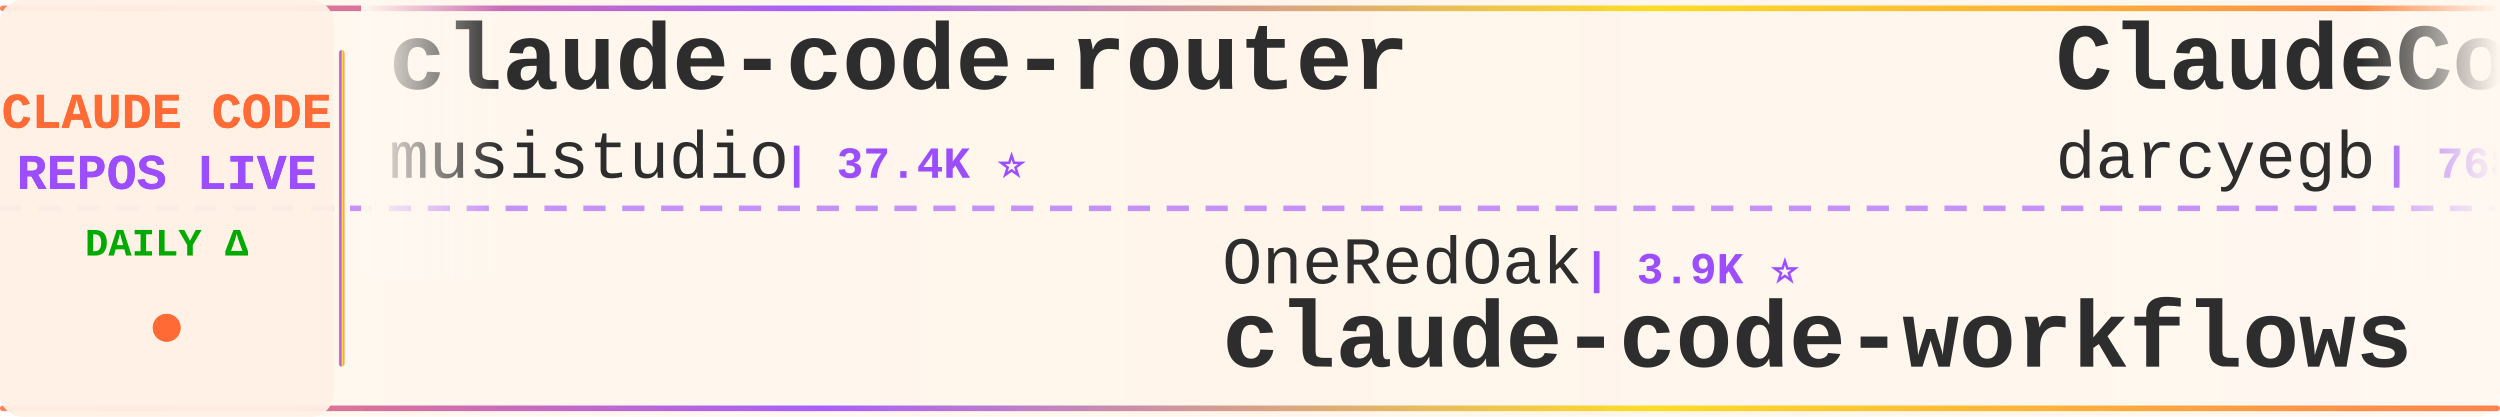
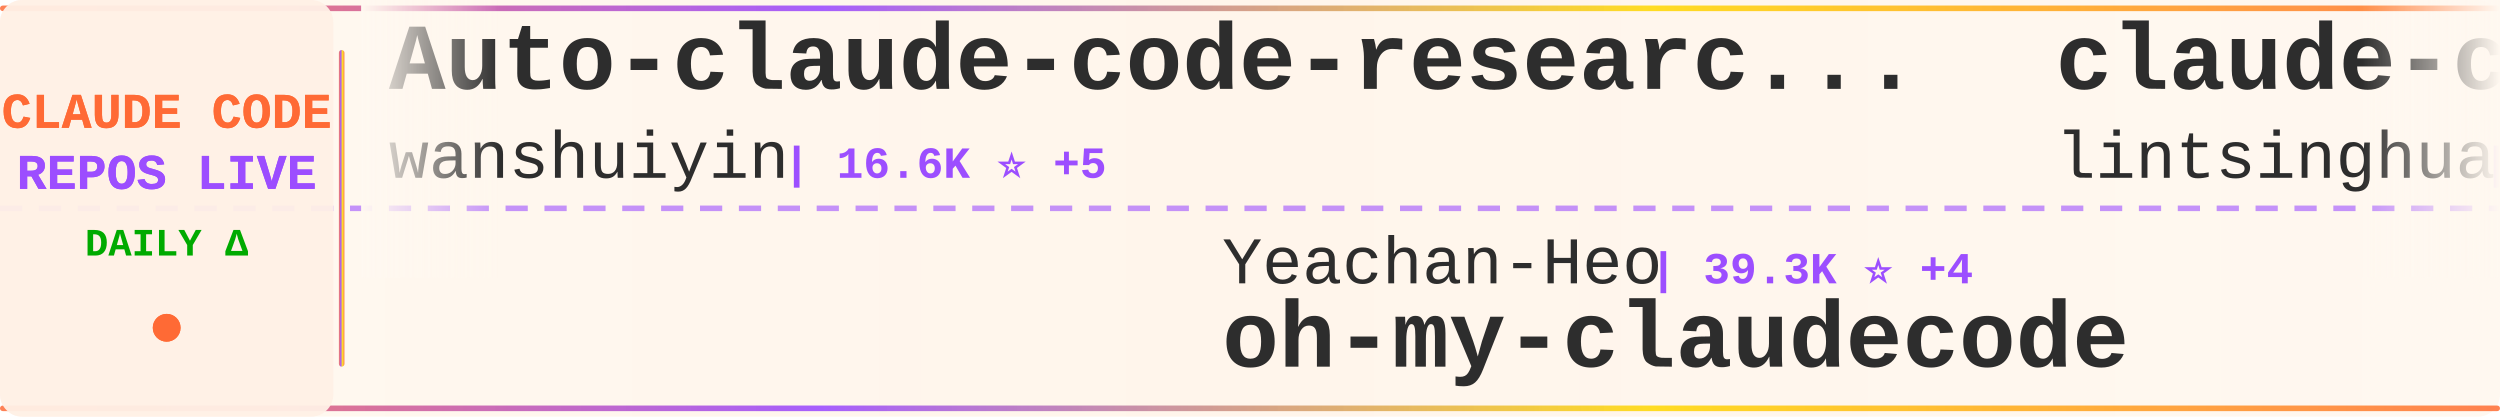
<svg xmlns="http://www.w3.org/2000/svg" width="900" height="150">
  <defs>
    <linearGradient id="tickerBg" x1="0%" y1="0%" x2="100%" y2="0%">
      <stop offset="0%" style="stop-color:#fff8f0;stop-opacity:0.98" />
      <stop offset="50%" style="stop-color:#fff5eb;stop-opacity:1" />
      <stop offset="100%" style="stop-color:#fff8f0;stop-opacity:0.98" />
    </linearGradient>
    <linearGradient id="borderGrad" x1="0%" y1="0%" x2="100%" y2="0%">
      <stop offset="0%" style="stop-color:#FF6B35;stop-opacity:0.85">
        <animate attributeName="stop-opacity" values="0.85;1;0.85" dur="2s" repeatCount="indefinite" />
      </stop>
      <stop offset="33%" style="stop-color:#9C4EFF;stop-opacity:0.9">
        <animate attributeName="stop-opacity" values="0.9;1;0.9" dur="2.2s" repeatCount="indefinite" />
      </stop>
      <stop offset="66%" style="stop-color:#FFD700;stop-opacity:0.85">
        <animate attributeName="stop-opacity" values="0.85;1;0.85" dur="1.8s" repeatCount="indefinite" />
      </stop>
      <stop offset="100%" style="stop-color:#FF6B35;stop-opacity:0.85">
        <animate attributeName="stop-opacity" values="0.85;1;0.85" dur="2s" repeatCount="indefinite" />
      </stop>
    </linearGradient>
    <filter id="textGlow">
      <feGaussianBlur stdDeviation="0.15" result="coloredBlur" />
      <feMerge>
        <feMergeNode in="coloredBlur" />
        <feMergeNode in="SourceGraphic" />
      </feMerge>
    </filter>
    <filter id="metricGlow">
      <feGaussianBlur stdDeviation="0.2" result="coloredBlur" />
      <feMerge>
        <feMergeNode in="coloredBlur" />
        <feMergeNode in="SourceGraphic" />
      </feMerge>
    </filter>
    <linearGradient id="leftFade" x1="0%" y1="0%" x2="100%" y2="0%">
      <stop offset="0%" style="stop-color:#fff8f0;stop-opacity:1" />
      <stop offset="100%" style="stop-color:#fff8f0;stop-opacity:0" />
    </linearGradient>
    <linearGradient id="rightFade" x1="0%" y1="0%" x2="100%" y2="0%">
      <stop offset="0%" style="stop-color:#fff8f0;stop-opacity:0" />
      <stop offset="100%" style="stop-color:#fff8f0;stop-opacity:1" />
    </linearGradient>
  </defs>
  <rect width="900" height="150" fill="url(#tickerBg)" rx="8" />
  <rect x="0" y="2" width="900" height="2" fill="url(#borderGrad)" rx="1" />
  <rect x="0" y="146" width="900" height="2" fill="url(#borderGrad)" rx="1" />
  <line x1="0" y1="75" x2="900" y2="75" stroke="#9C4EFF" stroke-width="2" stroke-dasharray="8 6" opacity="0.6" />
  <rect x="0" y="0" width="120" height="150" fill="#fff0e6" opacity="0.95" rx="8" />
  <text x="60" y="46" font-family="'Courier New', monospace" font-size="18" font-weight="bold" fill="#FF6B35" text-anchor="middle" filter="url(#textGlow)">
    CLAUDE CODE
  </text>
  <text x="60" y="68" font-family="'Courier New', monospace" font-size="18" font-weight="bold" fill="#9C4EFF" text-anchor="middle" filter="url(#textGlow)">
    REPOS LIVE
  </text>
  <text x="60" y="92" font-family="'Courier New', monospace" font-size="14" font-weight="bold" fill="#00aa00" text-anchor="middle">
    DAILY Δ
  </text>
  <circle cx="60" cy="118" r="5" fill="#FF6B35" filter="url(#metricGlow)">
    <animate attributeName="r" values="4;6;4" dur="1.5s" repeatCount="indefinite" />
    <animate attributeName="opacity" values="0.6;1;0.6" dur="1.5s" repeatCount="indefinite" />
  </circle>
  <rect x="122" y="18" width="2" height="114" fill="url(#borderGrad)" rx="1" />
  <clipPath id="tickerClip">
    <rect x="130" y="0" width="770" height="150" />
  </clipPath>
  <g clip-path="url(#tickerClip)">
    <g id="tickerItems">
      <animateTransform attributeName="transform" attributeType="XML" type="translate" from="0 0" to="-3000 0" dur="54s" repeatCount="indefinite" />
      <g transform="translate(0, 0)">
-         <text x="140" y="32" font-family="'Courier New', monospace" font-size="34" font-weight="bold" fill="#2d2d2d">claude-code-router</text>
-         <text x="140" y="64" font-family="'Courier New', monospace" font-size="24" font-weight="normal" fill="#2d2d2d" opacity="1.0">musistudio</text>
-         <text x="282" y="64" font-family="'Courier New', monospace" font-size="16" font-weight="bold" fill="#9C4EFF"> | 37.4K ⭐</text>
+         <text x="140" y="32" font-family="'Courier New', monospace" font-size="34" font-weight="bold" fill="#2d2d2d">Auto-claude-code-researc...</text>
+         <text x="140" y="64" font-family="'Courier New', monospace" font-size="24" font-weight="normal" fill="#2d2d2d" opacity="1.0">wanshuiyin</text>
+         <text x="282" y="64" font-family="'Courier New', monospace" font-size="16" font-weight="bold" fill="#9C4EFF"> | 16.6K ⭐ +5</text>
      </g>
      <g transform="translate(300, 0)">
-         <text x="140" y="102" font-family="'Courier New', monospace" font-size="24" font-weight="normal" fill="#2d2d2d" opacity="1.0">OneRedOak</text>
-         <text x="270" y="102" font-family="'Courier New', monospace" font-size="16" font-weight="bold" fill="#9C4EFF"> | 3.9K ⭐</text>
-         <text x="140" y="132" font-family="'Courier New', monospace" font-size="34" font-weight="bold" fill="#2d2d2d">claude-code-workflows</text>
+         <text x="140" y="102" font-family="'Courier New', monospace" font-size="24" font-weight="normal" fill="#2d2d2d" opacity="1.0">Yeachan-Heo</text>
+         <text x="294" y="102" font-family="'Courier New', monospace" font-size="16" font-weight="bold" fill="#9C4EFF"> | 39.3K ⭐ +4</text>
+         <text x="140" y="132" font-family="'Courier New', monospace" font-size="34" font-weight="bold" fill="#2d2d2d">oh-my-claudecode</text>
      </g>
      <g transform="translate(600, 0)">
-         <text x="140" y="32" font-family="'Courier New', monospace" font-size="34" font-weight="bold" fill="#2d2d2d">ClaudeCodeAgents</text>
-         <text x="140" y="64" font-family="'Courier New', monospace" font-size="24" font-weight="normal" fill="#2d2d2d" opacity="1.0">darcyegb</text>
-         <text x="258" y="64" font-family="'Courier New', monospace" font-size="16" font-weight="bold" fill="#9C4EFF"> | 768 ⭐</text>
+         <text x="140" y="32" font-family="'Courier New', monospace" font-size="34" font-weight="bold" fill="#2d2d2d">claude-code-book</text>
+         <text x="140" y="64" font-family="'Courier New', monospace" font-size="24" font-weight="normal" fill="#2d2d2d" opacity="1.0">lintsinghua</text>
+         <text x="294" y="64" font-family="'Courier New', monospace" font-size="16" font-weight="bold" fill="#9C4EFF"> | 4.3K ⭐ -1</text>
      </g>
      <g transform="translate(900, 0)">
-         <text x="140" y="102" font-family="'Courier New', monospace" font-size="24" font-weight="normal" fill="#2d2d2d" opacity="1.0">anthropics</text>
-         <text x="282" y="102" font-family="'Courier New', monospace" font-size="16" font-weight="bold" fill="#9C4EFF"> | 177.8K ⭐ +28</text>
-         <text x="140" y="132" font-family="'Courier New', monospace" font-size="34" font-weight="bold" fill="#2d2d2d">skills</text>
+         <text x="140" y="102" font-family="'Courier New', monospace" font-size="24" font-weight="normal" fill="#2d2d2d" opacity="1.0">KPR111</text>
+         <text x="234" y="102" font-family="'Courier New', monospace" font-size="16" font-weight="bold" fill="#9C4EFF"> | 18 ⭐</text>
+         <text x="140" y="132" font-family="'Courier New', monospace" font-size="34" font-weight="bold" fill="#2d2d2d">Claude-Code</text>
      </g>
      <g transform="translate(1200, 0)">
-         <text x="140" y="32" font-family="'Courier New', monospace" font-size="34" font-weight="bold" fill="#2d2d2d">claude-code-video-toolki...</text>
-         <text x="140" y="64" font-family="'Courier New', monospace" font-size="24" font-weight="normal" fill="#2d2d2d" opacity="1.0">digitalsamba</text>
-         <text x="306" y="64" font-family="'Courier New', monospace" font-size="16" font-weight="bold" fill="#9C4EFF"> | 2.1K ⭐ +1</text>
+         <text x="140" y="32" font-family="'Courier New', monospace" font-size="34" font-weight="bold" fill="#2d2d2d">claude-code-my-workflow</text>
+         <text x="140" y="64" font-family="'Courier New', monospace" font-size="24" font-weight="normal" fill="#2d2d2d" opacity="1.0">pedrohcgs</text>
+         <text x="270" y="64" font-family="'Courier New', monospace" font-size="16" font-weight="bold" fill="#9C4EFF"> | 1.6K ⭐</text>
      </g>
      <g transform="translate(1500, 0)">
-         <text x="140" y="102" font-family="'Courier New', monospace" font-size="24" font-weight="normal" fill="#2d2d2d" opacity="1.0">edmund-io</text>
-         <text x="270" y="102" font-family="'Courier New', monospace" font-size="16" font-weight="bold" fill="#9C4EFF"> | 1.5K ⭐</text>
-         <text x="140" y="132" font-family="'Courier New', monospace" font-size="34" font-weight="bold" fill="#2d2d2d">edmunds-claude-code</text>
+         <text x="140" y="102" font-family="'Courier New', monospace" font-size="24" font-weight="normal" fill="#2d2d2d" opacity="1.0">kodu-ai</text>
+         <text x="246" y="102" font-family="'Courier New', monospace" font-size="16" font-weight="bold" fill="#9C4EFF"> | 5.2K ⭐</text>
+         <text x="140" y="132" font-family="'Courier New', monospace" font-size="34" font-weight="bold" fill="#2d2d2d">claude-coder</text>
      </g>
      <g transform="translate(1800, 0)">
+         <text x="140" y="32" font-family="'Courier New', monospace" font-size="34" font-weight="bold" fill="#2d2d2d">edmunds-claude-code</text>
+         <text x="140" y="64" font-family="'Courier New', monospace" font-size="24" font-weight="normal" fill="#2d2d2d" opacity="1.0">edmund-io</text>
+         <text x="270" y="64" font-family="'Courier New', monospace" font-size="16" font-weight="bold" fill="#9C4EFF"> | 1.5K ⭐</text>
+       </g>
+       <g transform="translate(2100, 0)">
+         <text x="140" y="102" font-family="'Courier New', monospace" font-size="24" font-weight="normal" fill="#2d2d2d" opacity="1.0">AICoderTudou</text>
+         <text x="306" y="102" font-family="'Courier New', monospace" font-size="16" font-weight="bold" fill="#9C4EFF"> | 494 ⭐</text>
+         <text x="140" y="132" font-family="'Courier New', monospace" font-size="34" font-weight="bold" fill="#2d2d2d">claude-code-tudou</text>
+       </g>
+       <g transform="translate(2400, 0)">
+         <text x="140" y="32" font-family="'Courier New', monospace" font-size="34" font-weight="bold" fill="#2d2d2d">claude-code-analysis</text>
+         <text x="140" y="64" font-family="'Courier New', monospace" font-size="24" font-weight="normal" fill="#2d2d2d" opacity="1.0">liuup</text>
+         <text x="222" y="64" font-family="'Courier New', monospace" font-size="16" font-weight="bold" fill="#9C4EFF"> | 4.0K ⭐</text>
+       </g>
+       <g transform="translate(2700, 0)">
+         <text x="140" y="102" font-family="'Courier New', monospace" font-size="24" font-weight="normal" fill="#2d2d2d" opacity="1.0">zebbern</text>
+         <text x="246" y="102" font-family="'Courier New', monospace" font-size="16" font-weight="bold" fill="#9C4EFF"> | 4.6K ⭐</text>
+         <text x="140" y="132" font-family="'Courier New', monospace" font-size="34" font-weight="bold" fill="#2d2d2d">claude-code-guide</text>
+       </g>
+       <g transform="translate(3000, 0)">
+         <text x="140" y="32" font-family="'Courier New', monospace" font-size="34" font-weight="bold" fill="#2d2d2d">Auto-claude-code-researc...</text>
+         <text x="140" y="64" font-family="'Courier New', monospace" font-size="24" font-weight="normal" fill="#2d2d2d" opacity="1.0">wanshuiyin</text>
+         <text x="282" y="64" font-family="'Courier New', monospace" font-size="16" font-weight="bold" fill="#9C4EFF"> | 16.6K ⭐ +5</text>
+       </g>
+       <g transform="translate(3300, 0)">
+         <text x="140" y="102" font-family="'Courier New', monospace" font-size="24" font-weight="normal" fill="#2d2d2d" opacity="1.0">Yeachan-Heo</text>
+         <text x="294" y="102" font-family="'Courier New', monospace" font-size="16" font-weight="bold" fill="#9C4EFF"> | 39.3K ⭐ +4</text>
+         <text x="140" y="132" font-family="'Courier New', monospace" font-size="34" font-weight="bold" fill="#2d2d2d">oh-my-claudecode</text>
+       </g>
+       <g transform="translate(3600, 0)">
        <text x="140" y="32" font-family="'Courier New', monospace" font-size="34" font-weight="bold" fill="#2d2d2d">claude-code-book</text>
        <text x="140" y="64" font-family="'Courier New', monospace" font-size="24" font-weight="normal" fill="#2d2d2d" opacity="1.0">lintsinghua</text>
-         <text x="294" y="64" font-family="'Courier New', monospace" font-size="16" font-weight="bold" fill="#9C4EFF"> | 4.3K ⭐</text>
-       </g>
-       <g transform="translate(2100, 0)">
-         <text x="140" y="102" font-family="'Courier New', monospace" font-size="24" font-weight="normal" fill="#2d2d2d" opacity="1.0">fuergaosi233</text>
-         <text x="306" y="102" font-family="'Courier New', monospace" font-size="16" font-weight="bold" fill="#9C4EFF"> | 2.8K ⭐</text>
-         <text x="140" y="132" font-family="'Courier New', monospace" font-size="34" font-weight="bold" fill="#2d2d2d">claude-code-proxy</text>
-       </g>
-       <g transform="translate(2400, 0)">
-         <text x="140" y="32" font-family="'Courier New', monospace" font-size="34" font-weight="bold" fill="#2d2d2d">claude-code-harness</text>
-         <text x="140" y="64" font-family="'Courier New', monospace" font-size="24" font-weight="normal" fill="#2d2d2d" opacity="1.0">Chachamaru127</text>
-         <text x="318" y="64" font-family="'Courier New', monospace" font-size="16" font-weight="bold" fill="#9C4EFF"> | 3.1K ⭐</text>
-       </g>
-       <g transform="translate(2700, 0)">
-         <text x="140" y="102" font-family="'Courier New', monospace" font-size="24" font-weight="normal" fill="#2d2d2d" opacity="1.0">overwirehq</text>
-         <text x="282" y="102" font-family="'Courier New', monospace" font-size="16" font-weight="bold" fill="#9C4EFF"> | 2.8K ⭐ +2</text>
-         <text x="140" y="132" font-family="'Courier New', monospace" font-size="34" font-weight="bold" fill="#2d2d2d">claude-code-telegram</text>
-       </g>
-       <g transform="translate(3000, 0)">
-         <text x="140" y="32" font-family="'Courier New', monospace" font-size="34" font-weight="bold" fill="#2d2d2d">claude-code-router</text>
-         <text x="140" y="64" font-family="'Courier New', monospace" font-size="24" font-weight="normal" fill="#2d2d2d" opacity="1.0">musistudio</text>
-         <text x="282" y="64" font-family="'Courier New', monospace" font-size="16" font-weight="bold" fill="#9C4EFF"> | 37.4K ⭐</text>
-       </g>
-       <g transform="translate(3300, 0)">
-         <text x="140" y="102" font-family="'Courier New', monospace" font-size="24" font-weight="normal" fill="#2d2d2d" opacity="1.0">OneRedOak</text>
-         <text x="270" y="102" font-family="'Courier New', monospace" font-size="16" font-weight="bold" fill="#9C4EFF"> | 3.9K ⭐</text>
-         <text x="140" y="132" font-family="'Courier New', monospace" font-size="34" font-weight="bold" fill="#2d2d2d">claude-code-workflows</text>
-       </g>
-       <g transform="translate(3600, 0)">
-         <text x="140" y="32" font-family="'Courier New', monospace" font-size="34" font-weight="bold" fill="#2d2d2d">ClaudeCodeAgents</text>
-         <text x="140" y="64" font-family="'Courier New', monospace" font-size="24" font-weight="normal" fill="#2d2d2d" opacity="1.0">darcyegb</text>
-         <text x="258" y="64" font-family="'Courier New', monospace" font-size="16" font-weight="bold" fill="#9C4EFF"> | 768 ⭐</text>
+         <text x="294" y="64" font-family="'Courier New', monospace" font-size="16" font-weight="bold" fill="#9C4EFF"> | 4.3K ⭐ -1</text>
      </g>
      <g transform="translate(3900, 0)">
-         <text x="140" y="102" font-family="'Courier New', monospace" font-size="24" font-weight="normal" fill="#2d2d2d" opacity="1.0">anthropics</text>
-         <text x="282" y="102" font-family="'Courier New', monospace" font-size="16" font-weight="bold" fill="#9C4EFF"> | 177.8K ⭐ +28</text>
-         <text x="140" y="132" font-family="'Courier New', monospace" font-size="34" font-weight="bold" fill="#2d2d2d">skills</text>
+         <text x="140" y="102" font-family="'Courier New', monospace" font-size="24" font-weight="normal" fill="#2d2d2d" opacity="1.0">KPR111</text>
+         <text x="234" y="102" font-family="'Courier New', monospace" font-size="16" font-weight="bold" fill="#9C4EFF"> | 18 ⭐</text>
+         <text x="140" y="132" font-family="'Courier New', monospace" font-size="34" font-weight="bold" fill="#2d2d2d">Claude-Code</text>
      </g>
    </g>
  </g>
  <rect x="130" y="0" width="50" height="100" fill="url(#leftFade)" />
  <rect x="850" y="0" width="50" height="100" fill="url(#rightFade)" />
</svg>
